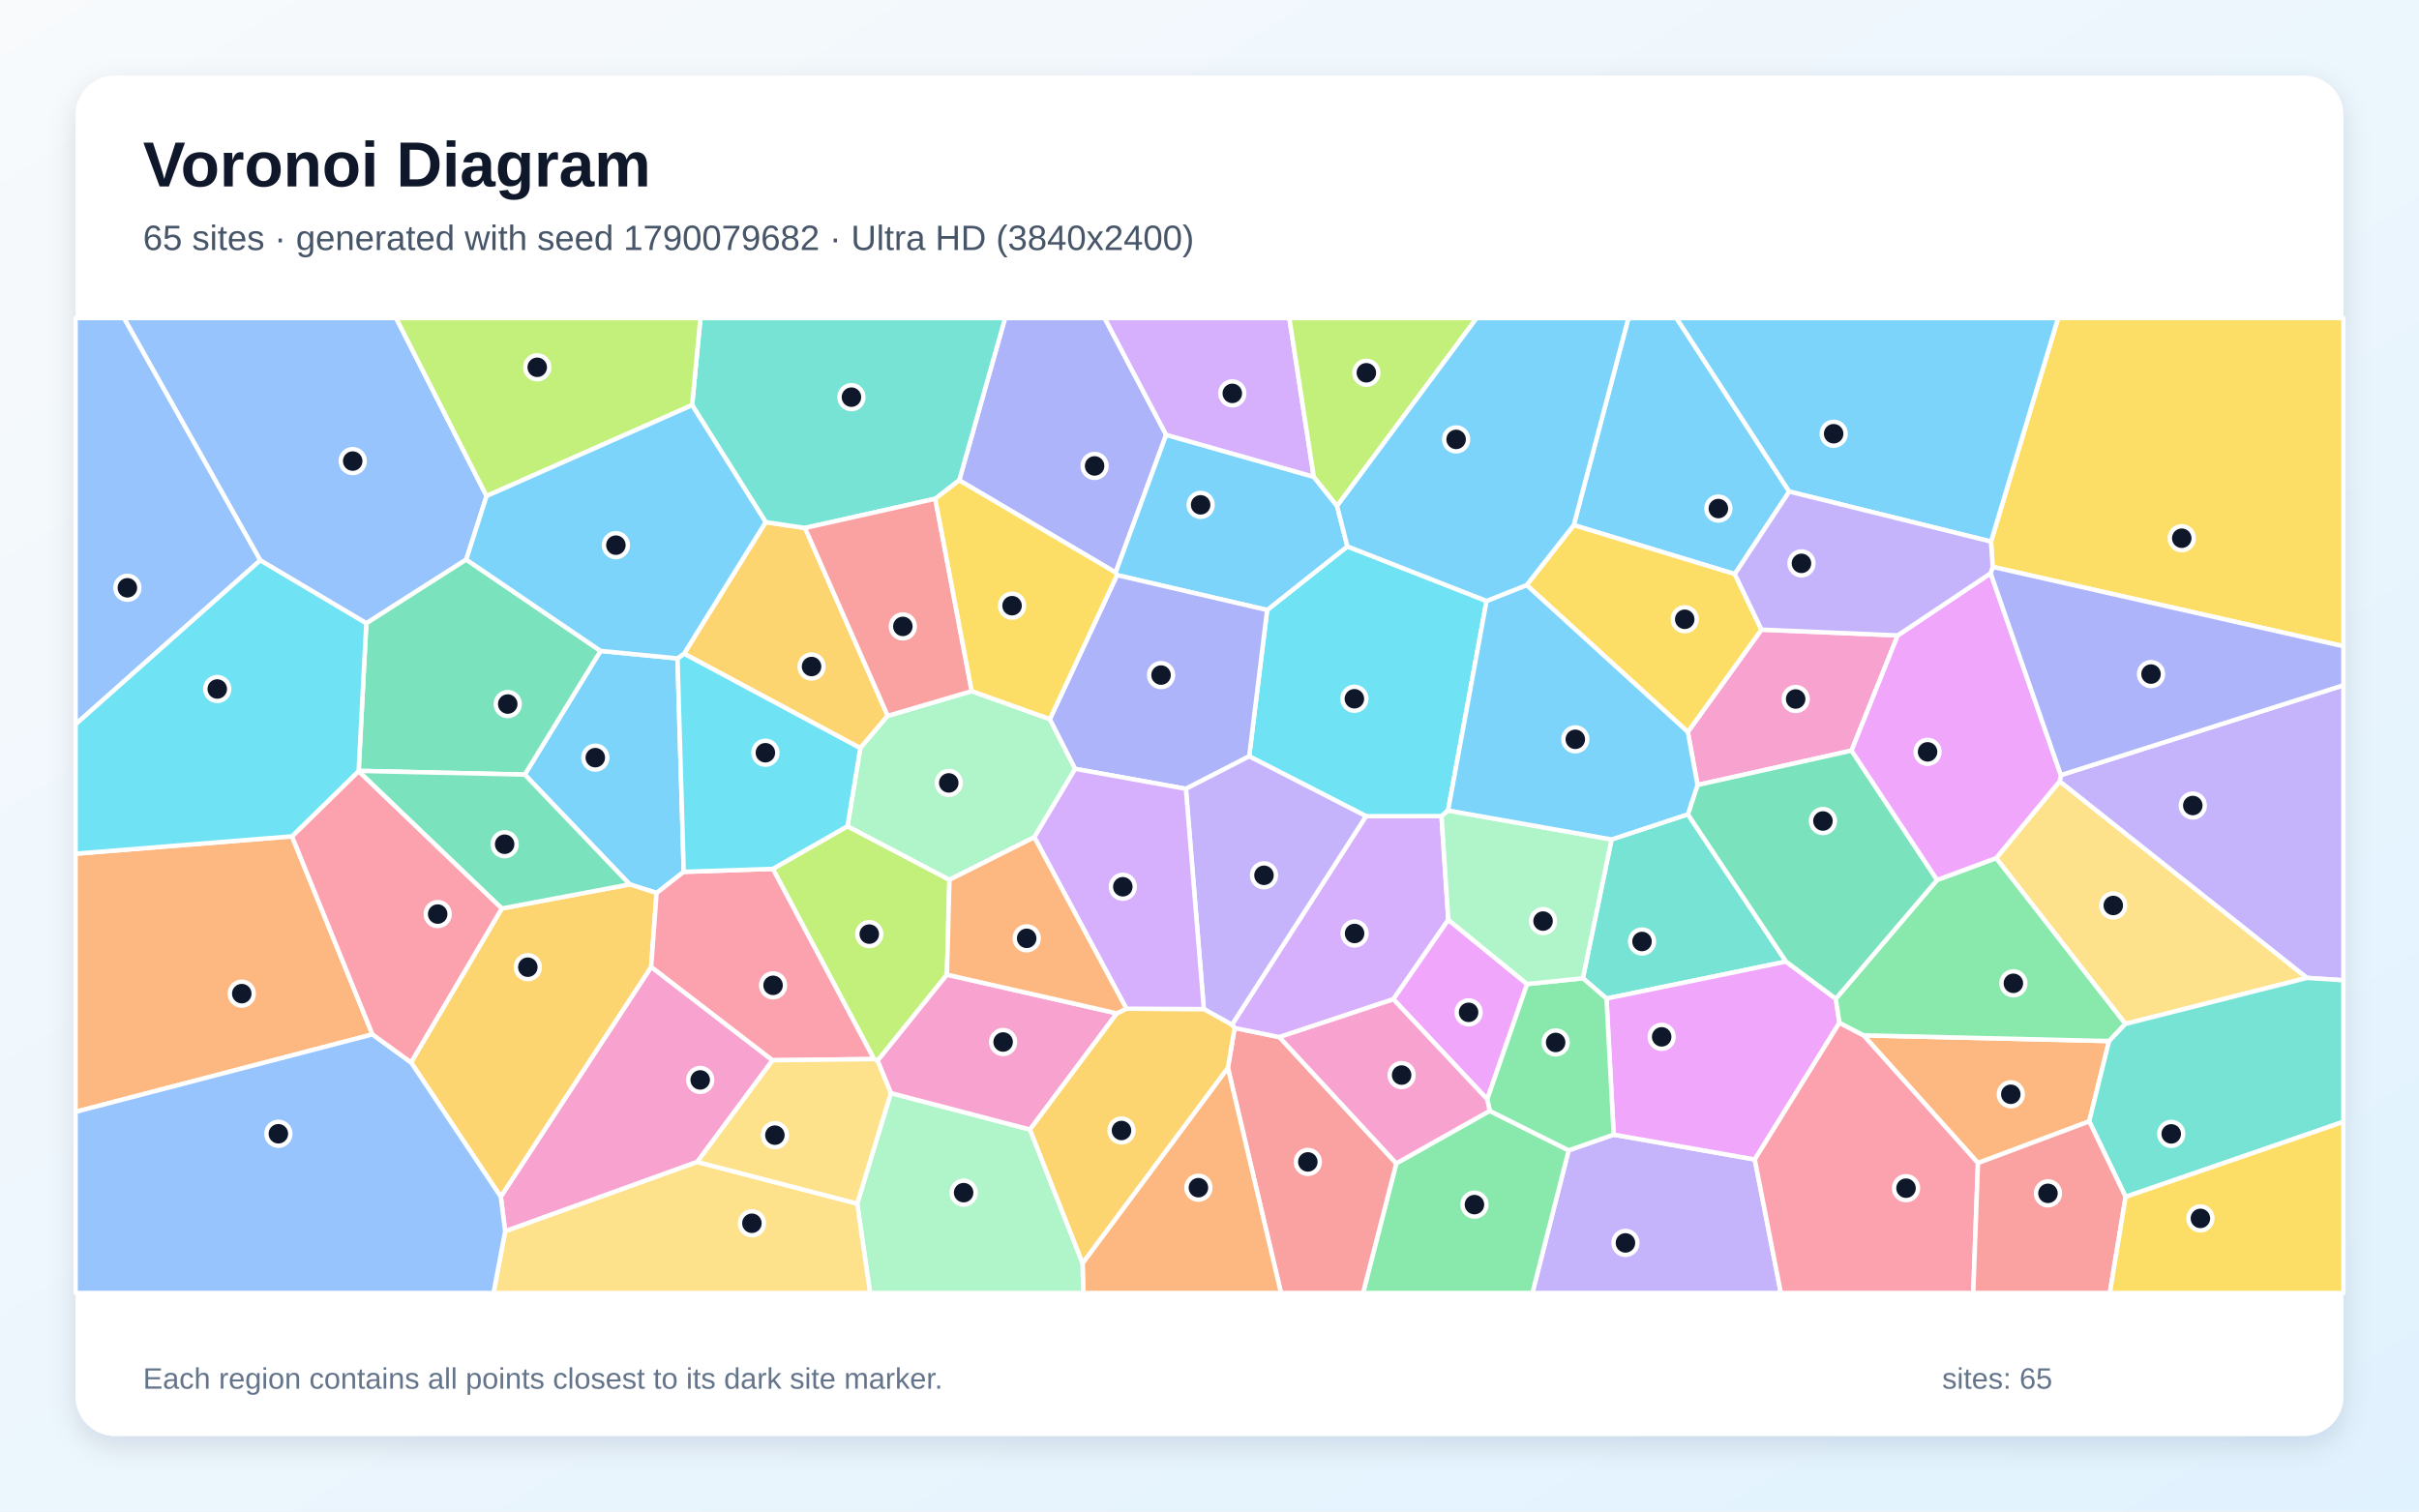
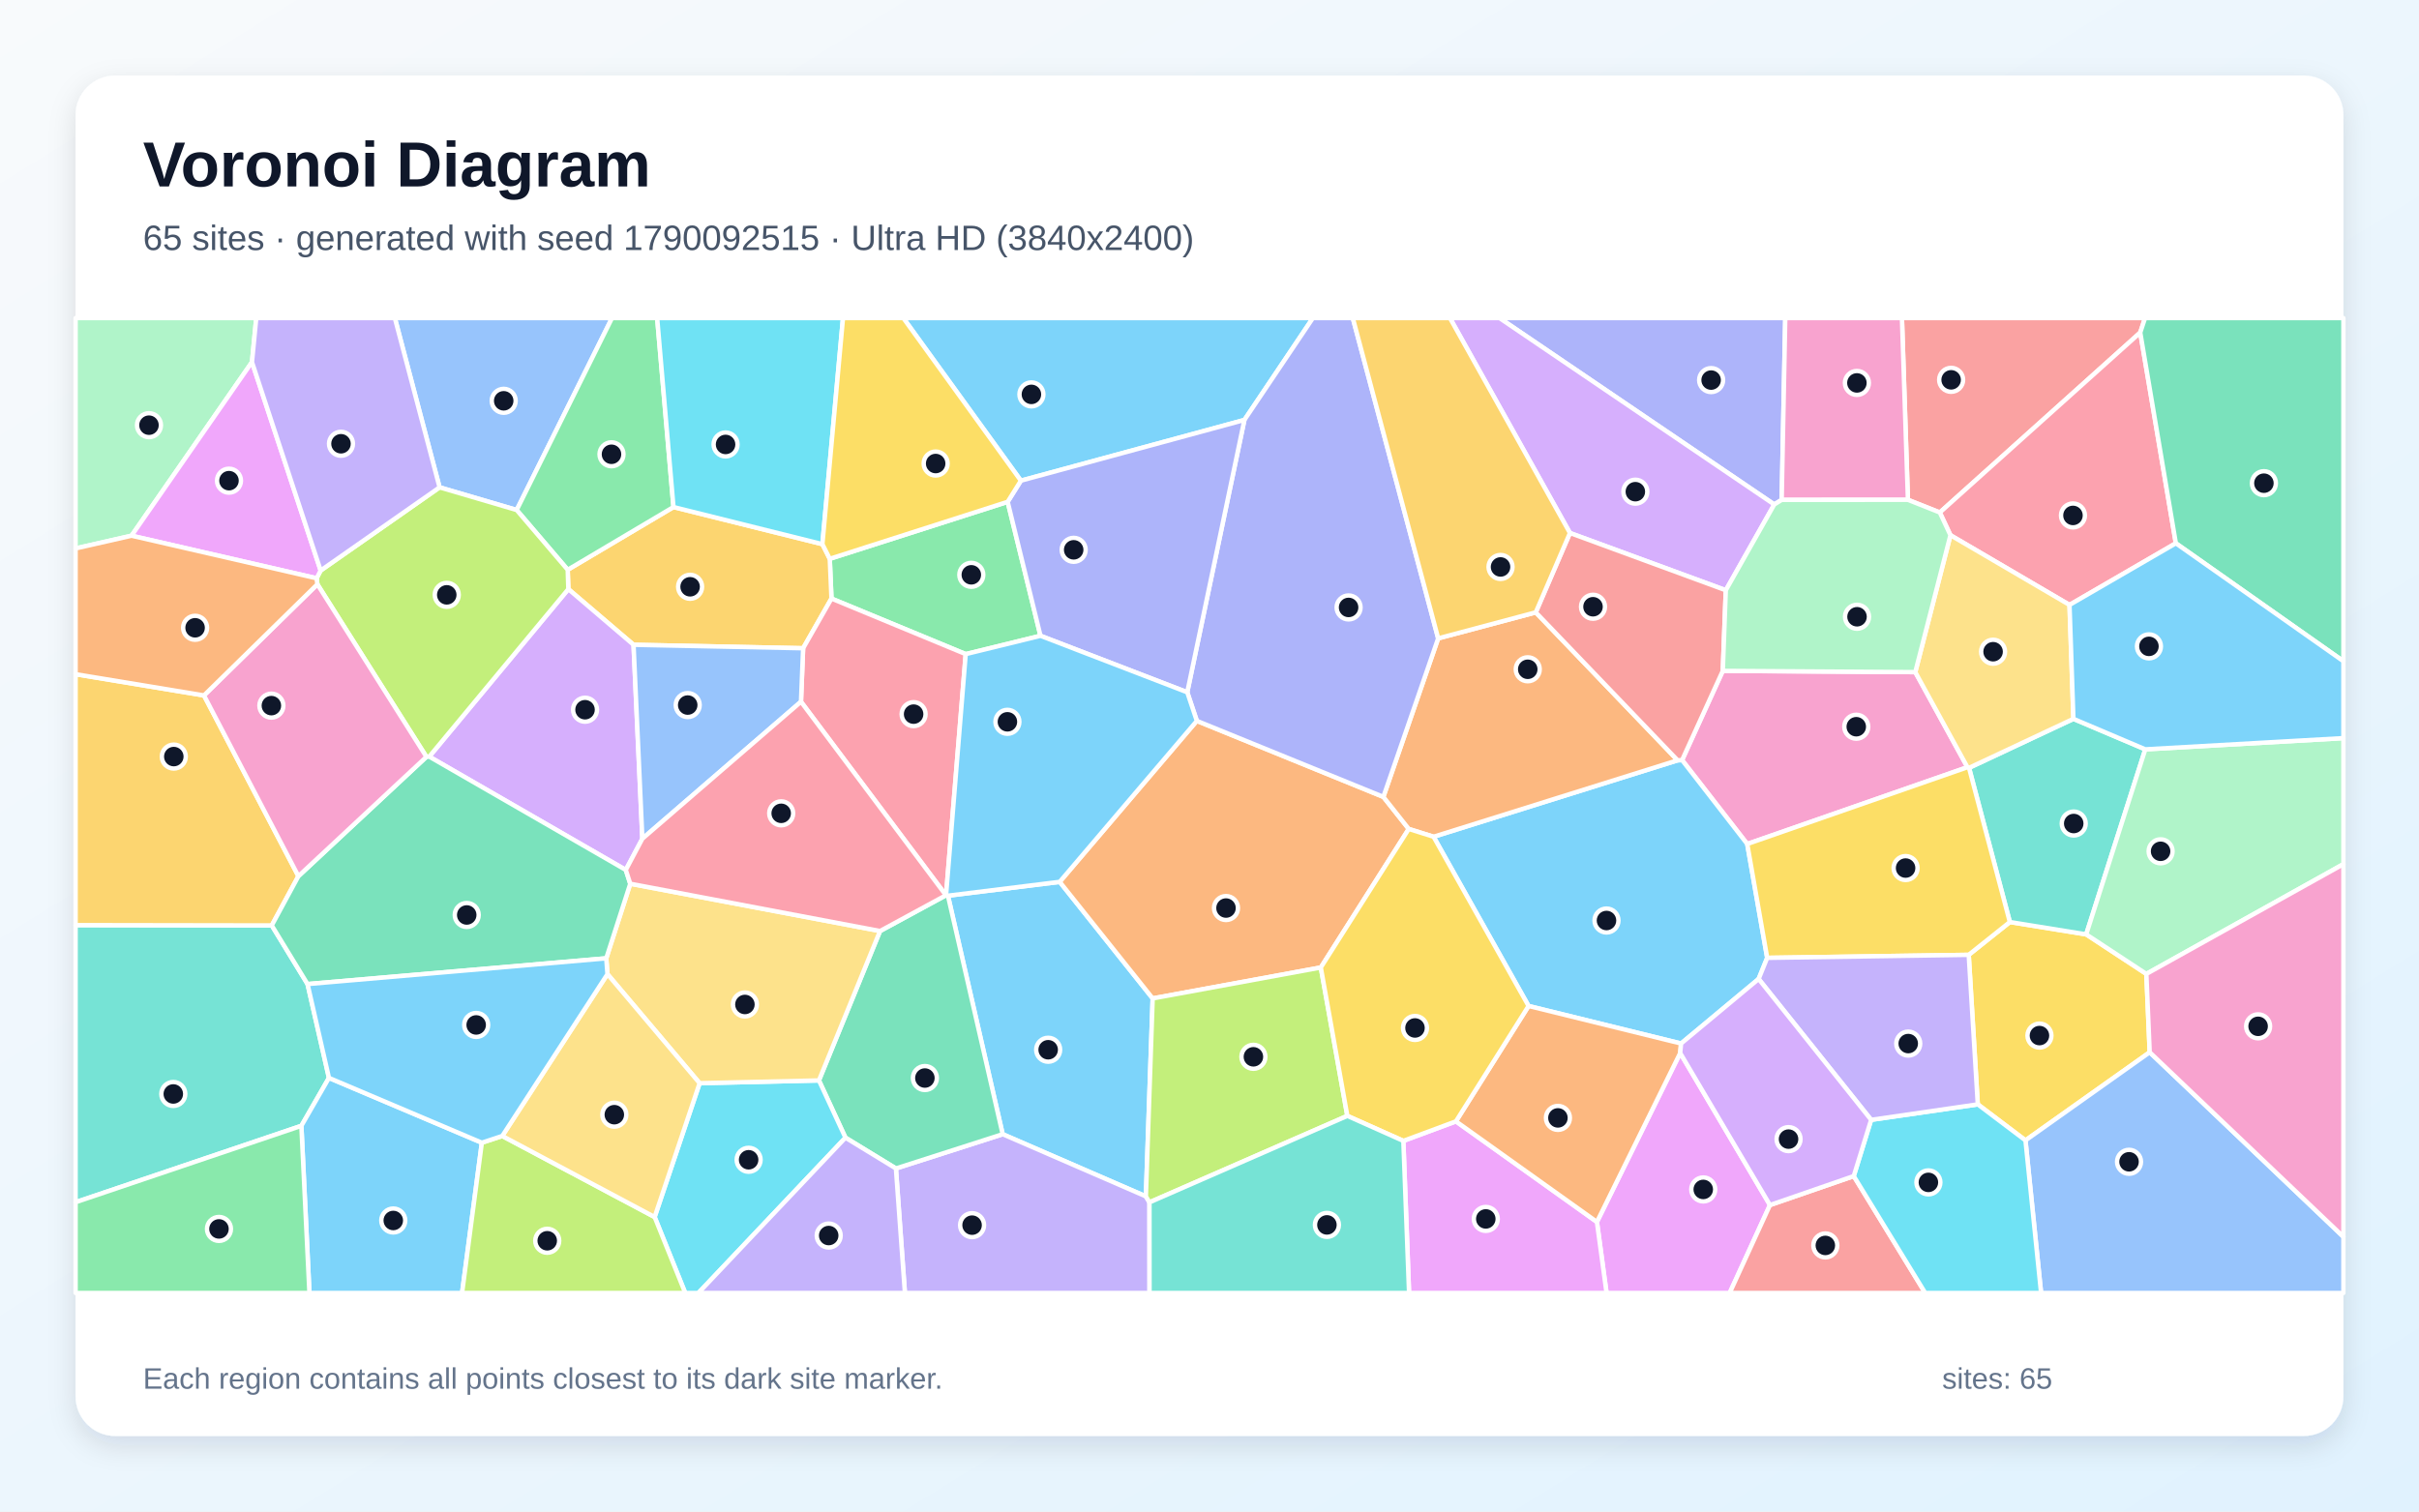
<svg xmlns="http://www.w3.org/2000/svg" width="3840" height="2400" viewBox="0 0 3840 2400" role="img" aria-labelledby="title description">
  <defs>
    <linearGradient id="background" x1="0" y1="0" x2="1" y2="1">
      <stop stop-color="#F8FAFC" />
      <stop offset="1" stop-color="#E0F2FE" />
    </linearGradient>
    <filter id="shadow" x="-5%" y="-5%" width="110%" height="110%">
      <feDropShadow dx="0" dy="15" stdDeviation="22" flood-color="#0F172A" flood-opacity=".12" />
    </filter>
  </defs>
  <rect width="3840" height="2400" fill="url(#background)" />
  <rect x="120" y="120" width="3600" height="2160" rx="63" fill="#FFFFFF" filter="url(#shadow)" />
  <g font-family="Arial, sans-serif">
    <text x="227" y="296" font-size="101" font-weight="700" fill="#0F172A">Voronoi Diagram</text>
-     <text x="227" y="397" font-size="56" fill="#475569">65 sites · generated with seed 1790079682 · Ultra HD (3840x2400)</text>
+     <text x="227" y="397" font-size="56" fill="#475569">65 sites · generated with seed 1790092515 · Ultra HD (3840x2400)</text>
  </g>
  <g stroke="#FFFFFF" stroke-width="7" stroke-linejoin="round">
-     <polygon points="1075.5,1045.4 1085.4,1384.3 1042.3,1417.9 999.6,1404.2 833.0,1229.9 953.3,1033.5" fill="#38BDF8" fill-opacity="0.65" />
-     <polygon points="2490.1,1826.5 2561.6,1801.6 2785.6,1841.0 2827.0,2053.0 2432.6,2053.0" fill="#A78BFA" fill-opacity="0.65" />
-     <polygon points="1106.8,1845.0 801.9,1955.1 794.9,1900.1 1033.7,1535.2 1226.4,1683.5" fill="#F472B6" fill-opacity="0.65" />
-     <polygon points="3316.5,1780.5 3139.9,1846.7 2958.2,1643.9 3348.0,1653.0" fill="#FB923C" fill-opacity="0.65" />
-     <polygon points="3163.2,900.1 3160.6,859.9 3267.1,505.0 3720.0,505.0 3720.0,1026.1" fill="#FACC15" fill-opacity="0.65" />
-     <polygon points="2216.5,1847.2 2364.8,1763.8 2490.1,1826.5 2432.6,2053.0 2163.7,2053.0" fill="#4ADE80" fill-opacity="0.65" />
-     <polygon points="2512.7,1553.3 2558.2,1332.9 2679.4,1292.9 2835.2,1526.8 2550.2,1585.5" fill="#2DD4BF" fill-opacity="0.65" />
-     <polygon points="772.4,787.6 740.1,888.5 581.5,989.7 413.1,889.7 196.7,505.0 628.8,505.0" fill="#60A5FA" fill-opacity="0.65" />
-     <polygon points="2550.2,1585.5 2835.2,1526.8 2914.2,1585.8 2920.0,1623.9 2785.6,1841.0 2561.6,1801.6" fill="#E879F9" fill-opacity="0.65" />
-     <polygon points="569.3,1224.0 581.5,989.7 740.1,888.5 953.3,1033.5 833.0,1229.9" fill="#34D399" fill-opacity="0.65" />
-     <polygon points="1949.2,1695.4 1959.9,1632.2 2030.9,1646.7 2216.5,1847.2 2163.7,2053.0 2033.5,2053.0" fill="#F87171" fill-opacity="0.65" />
-     <polygon points="1851.2,690.4 1771.0,909.1 1522.7,762.6 1595.5,505.0 1753.5,505.0" fill="#818CF8" fill-opacity="0.65" />
-     <polygon points="1215.5,829.0 1277.9,838.3 1409.2,1136.6 1365.7,1187.9 1085.9,1037.9" fill="#FBBF24" fill-opacity="0.65" />
-     <polygon points="1345.3,1311.8 1507.2,1396.9 1503.2,1547.6 1393.1,1684.2 1387.4,1681.6 1226.8,1379.6" fill="#A3E635" fill-opacity="0.65" />
-     <polygon points="1955.6,1627.1 2168.5,1295.9 2288.3,1295.8 2299.1,1460.5 2211.9,1586.6 2030.9,1646.7 1959.9,1632.2" fill="#C084FC" fill-opacity="0.65" />
-     <polygon points="2785.6,1841.0 2920.0,1623.9 2958.2,1643.9 3139.9,1846.7 3132.4,2053.0 2827.0,2053.0" fill="#FB7185" fill-opacity="0.65" />
-     <polygon points="1983.0,1200.9 2011.5,968.6 2138.9,867.6 2359.8,954.2 2298.7,1286.9 2288.3,1295.8 2168.5,1295.9" fill="#22D3EE" fill-opacity="0.65" />
-     <polygon points="1542.5,1097.4 1666.6,1141.8 1706.8,1220.8 1641.9,1329.4 1507.2,1396.9 1345.3,1311.8 1365.7,1187.9 1409.2,1136.6" fill="#86EFAC" fill-opacity="0.65" />
-     <polygon points="3373.9,1625.8 3168.7,1362.5 3269.6,1240.5 3662.3,1552.7" fill="#FCD34D" fill-opacity="0.65" />
-     <polygon points="2840.3,780.5 2753.9,911.5 2498.2,833.8 2585.0,505.0 2661.3,505.0" fill="#38BDF8" fill-opacity="0.65" />
-     <polygon points="2085.5,757.0 2122.5,803.4 2138.9,867.6 2011.5,968.6 1773.2,913.2 1771.0,909.1 1851.2,690.4" fill="#38BDF8" fill-opacity="0.65" />
-     <polygon points="3662.3,1552.7 3269.6,1240.5 3271.5,1230.7 3720.0,1088.1 3720.0,1556.5" fill="#A78BFA" fill-opacity="0.65" />
-     <polygon points="2679.3,1162.2 2796.2,999.7 3012.5,1008.9 2939.2,1191.8 2694.7,1246.4" fill="#F472B6" fill-opacity="0.65" />
-     <polygon points="1718.5,2005.6 1949.2,1695.4 2033.5,2053.0 1719.5,2053.0" fill="#FB923C" fill-opacity="0.65" />
-     <polygon points="2498.2,833.8 2753.9,911.5 2796.2,999.7 2679.3,1162.2 2423.4,929.0" fill="#FACC15" fill-opacity="0.65" />
-     <polygon points="3075.0,1397.2 3168.7,1362.5 3373.9,1625.8 3348.0,1653.0 2958.2,1643.9 2920.0,1623.9 2914.2,1585.8" fill="#4ADE80" fill-opacity="0.65" />
-     <polygon points="1522.7,762.6 1484.7,791.9 1277.9,838.3 1215.5,829.0 1098.7,643.3 1111.9,505.0 1595.5,505.0" fill="#2DD4BF" fill-opacity="0.65" />
-     <polygon points="120.0,1150.1 120.0,505.0 196.7,505.0 413.1,889.7" fill="#60A5FA" fill-opacity="0.65" />
-     <polygon points="2424.2,1562.5 2360.9,1745.5 2211.9,1586.6 2299.1,1460.5" fill="#E879F9" fill-opacity="0.65" />
-     <polygon points="2694.7,1246.4 2939.2,1191.8 3075.0,1397.2 2914.2,1585.8 2835.2,1526.8 2679.4,1292.9" fill="#34D399" fill-opacity="0.65" />
-     <polygon points="1484.7,791.9 1542.5,1097.4 1409.2,1136.6 1277.9,838.3" fill="#F87171" fill-opacity="0.65" />
-     <polygon points="1773.2,913.2 2011.5,968.6 1983.0,1200.9 1882.5,1252.5 1706.8,1220.8 1666.6,1141.8" fill="#818CF8" fill-opacity="0.65" />
-     <polygon points="652.5,1686.9 796.5,1442.5 999.6,1404.2 1042.3,1417.9 1033.7,1535.2 794.9,1900.1" fill="#FBBF24" fill-opacity="0.65" />
-     <polygon points="1098.7,643.3 772.4,787.6 628.8,505.0 1111.9,505.0" fill="#A3E635" fill-opacity="0.65" />
-     <polygon points="2085.5,757.0 1851.2,690.4 1753.5,505.0 2046.7,505.0" fill="#C084FC" fill-opacity="0.65" />
-     <polygon points="1226.8,1379.6 1387.4,1681.6 1226.4,1683.5 1033.7,1535.2 1042.3,1417.9 1085.4,1384.3" fill="#FB7185" fill-opacity="0.65" />
-     <polygon points="1085.9,1037.9 1365.7,1187.9 1345.3,1311.8 1226.8,1379.6 1085.4,1384.3 1075.5,1045.4" fill="#22D3EE" fill-opacity="0.65" />
-     <polygon points="1360.7,1911.1 1414.1,1735.6 1635.0,1793.5 1718.5,2005.6 1719.5,2053.0 1381.2,2053.0" fill="#86EFAC" fill-opacity="0.65" />
-     <polygon points="801.9,1955.1 1106.8,1845.0 1360.7,1911.1 1381.2,2053.0 783.4,2053.0" fill="#FCD34D" fill-opacity="0.65" />
-     <polygon points="1098.7,643.3 1215.5,829.0 1085.9,1037.9 1075.5,1045.4 953.3,1033.5 740.1,888.5 772.4,787.6" fill="#38BDF8" fill-opacity="0.65" />
-     <polygon points="3160.6,859.9 2840.3,780.5 2661.3,505.0 3267.1,505.0" fill="#38BDF8" fill-opacity="0.65" />
-     <polygon points="1911.0,1602.2 1882.5,1252.5 1983.0,1200.9 2168.5,1295.9 1955.6,1627.1" fill="#A78BFA" fill-opacity="0.65" />
-     <polygon points="1772.9,1609.0 1635.0,1793.5 1414.1,1735.6 1393.1,1684.2 1503.2,1547.6" fill="#F472B6" fill-opacity="0.65" />
-     <polygon points="463.5,1327.9 591.2,1642.4 120.0,1765.4 120.0,1355.5" fill="#FB923C" fill-opacity="0.65" />
-     <polygon points="1773.2,913.2 1666.6,1141.8 1542.5,1097.4 1484.7,791.9 1522.7,762.6 1771.0,909.1" fill="#FACC15" fill-opacity="0.65" />
-     <polygon points="2364.8,1763.8 2360.9,1745.5 2424.2,1562.5 2512.7,1553.3 2550.2,1585.5 2561.6,1801.6 2490.1,1826.5" fill="#4ADE80" fill-opacity="0.65" />
-     <polygon points="3374.3,1900.4 3316.5,1780.5 3348.0,1653.0 3373.9,1625.8 3662.3,1552.7 3720.0,1556.5 3720.0,1781.2" fill="#2DD4BF" fill-opacity="0.65" />
-     <polygon points="120.0,1765.4 591.2,1642.4 652.5,1686.9 794.9,1900.1 801.9,1955.1 783.4,2053.0 120.0,2053.0" fill="#60A5FA" fill-opacity="0.65" />
-     <polygon points="2939.2,1191.8 3012.5,1008.9 3160.0,910.2 3271.5,1230.7 3269.6,1240.5 3168.7,1362.5 3075.0,1397.2" fill="#E879F9" fill-opacity="0.65" />
-     <polygon points="796.5,1442.5 569.1,1224.5 569.3,1224.0 833.0,1229.9 999.6,1404.2" fill="#34D399" fill-opacity="0.65" />
-     <polygon points="3139.9,1846.7 3316.5,1780.5 3374.3,1900.4 3349.2,2053.0 3132.4,2053.0" fill="#F87171" fill-opacity="0.65" />
-     <polygon points="3271.5,1230.7 3160.0,910.2 3163.2,900.1 3720.0,1026.1 3720.0,1088.1" fill="#818CF8" fill-opacity="0.65" />
-     <polygon points="1635.0,1793.5 1772.9,1609.0 1788.1,1601.6 1911.0,1602.2 1955.6,1627.1 1959.9,1632.2 1949.2,1695.4 1718.5,2005.6" fill="#FBBF24" fill-opacity="0.65" />
-     <polygon points="2122.5,803.4 2085.5,757.0 2046.7,505.0 2344.1,505.0" fill="#A3E635" fill-opacity="0.65" />
-     <polygon points="1882.5,1252.5 1911.0,1602.2 1788.1,1601.6 1641.9,1329.4 1706.8,1220.8" fill="#C084FC" fill-opacity="0.65" />
-     <polygon points="591.2,1642.4 463.5,1327.9 569.1,1224.5 796.5,1442.5 652.5,1686.9" fill="#FB7185" fill-opacity="0.65" />
-     <polygon points="569.1,1224.5 463.5,1327.9 120.0,1355.5 120.0,1150.1 413.1,889.7 581.5,989.7 569.3,1224.0" fill="#22D3EE" fill-opacity="0.65" />
-     <polygon points="2424.2,1562.5 2299.1,1460.5 2288.3,1295.8 2298.7,1286.9 2558.2,1332.9 2512.7,1553.3" fill="#86EFAC" fill-opacity="0.65" />
-     <polygon points="1106.8,1845.0 1226.4,1683.5 1387.4,1681.6 1393.1,1684.2 1414.1,1735.6 1360.7,1911.1" fill="#FCD34D" fill-opacity="0.65" />
-     <polygon points="2423.4,929.0 2679.3,1162.2 2694.7,1246.4 2679.4,1292.9 2558.2,1332.9 2298.7,1286.9 2359.8,954.2" fill="#38BDF8" fill-opacity="0.65" />
-     <polygon points="2498.2,833.8 2423.4,929.0 2359.8,954.2 2138.9,867.6 2122.5,803.4 2344.1,505.0 2585.0,505.0" fill="#38BDF8" fill-opacity="0.65" />
-     <polygon points="3160.6,859.9 3163.2,900.1 3160.0,910.2 3012.5,1008.9 2796.2,999.7 2753.9,911.5 2840.3,780.5" fill="#A78BFA" fill-opacity="0.65" />
-     <polygon points="2030.9,1646.7 2211.9,1586.6 2360.9,1745.5 2364.8,1763.8 2216.5,1847.2" fill="#F472B6" fill-opacity="0.65" />
-     <polygon points="1641.9,1329.4 1788.1,1601.6 1772.9,1609.0 1503.2,1547.6 1507.2,1396.9" fill="#FB923C" fill-opacity="0.65" />
-     <polygon points="3374.3,1900.4 3720.0,1781.2 3720.0,2053.0 3349.2,2053.0" fill="#FACC15" fill-opacity="0.65" />
+     <polygon points="1819.0,1899.6 1591.7,1800.9 1504.8,1422.2 1682.2,1400.2 1829.8,1585.3" fill="#38BDF8" fill-opacity="0.65" />
+     <polygon points="1422.2,1855.3 1591.7,1800.9 1819.0,1899.6 1824.7,1909.1 1824.8,2053.0 1436.5,2053.0" fill="#A78BFA" fill-opacity="0.65" />
+     <polygon points="2773.6,1340.1 2670.2,1206.9 2734.8,1065.2 3040.4,1067.2 3123.2,1218.2" fill="#F472B6" fill-opacity="0.65" />
+     <polygon points="1899.9,1144.6 2196.0,1265.3 2236.3,1316.2 2096.7,1536.2 1829.8,1585.3 1682.2,1400.2" fill="#FB923C" fill-opacity="0.65" />
+     <polygon points="3412.5,1670.8 3215.3,1810.7 3139.6,1753.5 3125.2,1516.1 3190.5,1464.0 3311.7,1483.6 3407.2,1546.4" fill="#FACC15" fill-opacity="0.65" />
+     <polygon points="1599.6,796.8 1651.7,1009.5 1533.0,1038.6 1319.9,950.4 1317.2,887.3" fill="#4ADE80" fill-opacity="0.65" />
+     <polygon points="3125.7,1219.2 3291.4,1141.4 3405.5,1189.8 3311.7,1483.6 3190.5,1464.0" fill="#2DD4BF" fill-opacity="0.65" />
+     <polygon points="820.2,809.8 697.8,773.8 626.8,505.0 971.5,505.0" fill="#60A5FA" fill-opacity="0.65" />
+     <polygon points="2535.0,1940.2 2667.2,1672.0 2809.7,1913.4 2745.7,2053.0 2550.3,2053.0" fill="#E879F9" fill-opacity="0.65" />
+     <polygon points="1342.1,1806.4 1300.0,1715.5 1397.0,1478.3 1501.6,1421.5 1501.8,1421.5 1504.8,1422.2 1591.7,1800.9 1422.2,1855.3" fill="#34D399" fill-opacity="0.65" />
+     <polygon points="3397.5,528.0 3079.3,813.7 3028.7,793.6 3019.2,505.0 3405.1,505.0" fill="#F87171" fill-opacity="0.65" />
+     <polygon points="2828.3,793.7 2816.5,801.0 2380.4,505.0 2834.0,505.0" fill="#818CF8" fill-opacity="0.65" />
+     <polygon points="1274.9,1029.3 1005.7,1023.8 902.2,935.4 901.2,904.7 1069.1,805.1 1305.5,864.0 1317.2,887.3 1319.9,950.4" fill="#FBBF24" fill-opacity="0.65" />
+     <polygon points="1824.7,1909.1 1819.0,1899.6 1829.8,1585.3 2096.7,1536.2 2138.8,1771.8" fill="#A3E635" fill-opacity="0.65" />
+     <polygon points="1019.7,1331.7 993.4,1381.3 681.4,1201.4 902.2,935.4 1005.7,1023.8" fill="#C084FC" fill-opacity="0.65" />
+     <polygon points="3454.0,862.6 3285.2,960.5 3096.2,849.8 3079.3,813.7 3397.5,528.0" fill="#FB7185" fill-opacity="0.65" />
+     <polygon points="1039.2,1932.4 1110.6,1719.9 1300.0,1715.5 1342.1,1806.4 1108.6,2053.0 1087.8,2053.0" fill="#22D3EE" fill-opacity="0.65" />
+     <polygon points="3407.2,1546.4 3311.7,1483.6 3405.5,1189.8 3720.0,1172.0 3720.0,1372.1" fill="#86EFAC" fill-opacity="0.65" />
+     <polygon points="3096.2,849.8 3285.2,960.5 3291.4,1141.4 3125.7,1219.2 3123.2,1218.2 3040.4,1067.2" fill="#FCD34D" fill-opacity="0.65" />
+     <polygon points="2805.3,1520.9 2791.7,1554.4 2668.6,1656.9 2426.5,1597.3 2275.7,1328.6 2663.1,1207.2 2670.2,1206.9 2773.6,1340.1" fill="#38BDF8" fill-opacity="0.65" />
+     <polygon points="1975.4,666.8 1620.6,763.2 1434.0,505.0 2084.1,505.0" fill="#38BDF8" fill-opacity="0.65" />
+     <polygon points="1342.1,1806.4 1422.2,1855.3 1436.5,2053.0 1108.6,2053.0" fill="#A78BFA" fill-opacity="0.65" />
+     <polygon points="3028.7,793.6 2828.3,793.7 2834.0,505.0 3019.2,505.0" fill="#F472B6" fill-opacity="0.65" />
+     <polygon points="2283.0,1013.6 2437.9,972.3 2663.1,1207.2 2275.7,1328.6 2236.3,1316.2 2196.0,1265.3" fill="#FB923C" fill-opacity="0.65" />
+     <polygon points="3125.7,1219.2 3190.5,1464.0 3125.2,1516.1 2805.3,1520.9 2773.6,1340.1 3123.2,1218.2" fill="#FACC15" fill-opacity="0.65" />
+     <polygon points="1069.1,805.1 901.2,904.7 820.2,809.8 971.5,505.0 1043.2,505.0" fill="#4ADE80" fill-opacity="0.65" />
+     <polygon points="120.0,1908.9 120.0,1468.9 431.4,1469.4 488.2,1562.5 522.2,1711.5 478.4,1787.6" fill="#2DD4BF" fill-opacity="0.65" />
+     <polygon points="3215.3,1810.7 3412.5,1670.8 3720.0,1963.8 3720.0,2053.0 3240.1,2053.0" fill="#60A5FA" fill-opacity="0.65" />
+     <polygon points="2227.7,1811.5 2311.2,1780.5 2535.0,1940.2 2550.3,2053.0 2236.8,2053.0" fill="#E879F9" fill-opacity="0.65" />
+     <polygon points="3454.0,862.6 3397.5,528.0 3405.1,505.0 3720.0,505.0 3720.0,1049.9" fill="#34D399" fill-opacity="0.65" />
+     <polygon points="2809.7,1913.4 2942.7,1867.4 3056.2,2053.0 2745.7,2053.0" fill="#F87171" fill-opacity="0.65" />
+     <polygon points="2283.0,1013.6 2196.0,1265.3 1899.9,1144.6 1884.7,1099.2 1975.4,666.8 2084.1,505.0 2147.5,505.0" fill="#818CF8" fill-opacity="0.65" />
+     <polygon points="323.8,1104.2 473.7,1391.2 431.4,1469.4 120.0,1468.9 120.0,1070.5" fill="#FBBF24" fill-opacity="0.65" />
+     <polygon points="681.4,1201.4 676.9,1201.7 503.8,927.7 502.6,918.2 509.0,905.9 697.8,773.8 820.2,809.8 901.2,904.7 902.2,935.4" fill="#A3E635" fill-opacity="0.65" />
+     <polygon points="2816.5,801.0 2739.6,937.2 2492.2,846.3 2301.7,505.0 2380.4,505.0" fill="#C084FC" fill-opacity="0.65" />
+     <polygon points="1501.8,1421.5 1501.6,1421.5 1271.5,1114.2 1274.9,1029.3 1319.9,950.4 1533.0,1038.6" fill="#FB7185" fill-opacity="0.65" />
+     <polygon points="2942.7,1867.4 2970.3,1778.1 3139.6,1753.5 3215.3,1810.7 3240.1,2053.0 3056.2,2053.0" fill="#22D3EE" fill-opacity="0.65" />
+     <polygon points="400.0,574.9 208.8,850.6 120.0,870.8 120.0,505.0 406.8,505.0" fill="#86EFAC" fill-opacity="0.65" />
+     <polygon points="1110.6,1719.9 964.3,1546.7 962.4,1521.6 1000.5,1403.2 1397.0,1478.3 1300.0,1715.5" fill="#FCD34D" fill-opacity="0.65" />
+     <polygon points="478.4,1787.6 522.2,1711.5 764.9,1814.4 733.5,2053.0 491.2,2053.0" fill="#38BDF8" fill-opacity="0.65" />
+     <polygon points="3405.5,1189.8 3291.4,1141.4 3285.2,960.5 3454.0,862.6 3720.0,1049.9 3720.0,1172.0" fill="#38BDF8" fill-opacity="0.65" />
+     <polygon points="2970.3,1778.1 2791.7,1554.4 2805.3,1520.9 3125.2,1516.1 3139.6,1753.5" fill="#A78BFA" fill-opacity="0.65" />
+     <polygon points="3412.5,1670.8 3407.2,1546.4 3720.0,1372.1 3720.0,1963.8" fill="#F472B6" fill-opacity="0.65" />
+     <polygon points="2311.2,1780.5 2426.5,1597.3 2668.6,1656.9 2667.2,1672.0 2535.0,1940.2" fill="#FB923C" fill-opacity="0.65" />
+     <polygon points="2311.2,1780.5 2227.7,1811.5 2138.8,1771.8 2096.7,1536.2 2236.3,1316.2 2275.7,1328.6 2426.5,1597.3" fill="#FACC15" fill-opacity="0.65" />
+     <polygon points="120.0,1908.9 478.4,1787.6 491.2,2053.0 120.0,2053.0" fill="#4ADE80" fill-opacity="0.65" />
+     <polygon points="1824.7,1909.1 2138.8,1771.8 2227.7,1811.5 2236.8,2053.0 1824.8,2053.0" fill="#2DD4BF" fill-opacity="0.65" />
+     <polygon points="1019.7,1331.7 1005.7,1023.8 1274.9,1029.3 1271.5,1114.2" fill="#60A5FA" fill-opacity="0.65" />
+     <polygon points="509.0,905.9 502.6,918.2 208.8,850.6 400.0,574.9" fill="#E879F9" fill-opacity="0.65" />
+     <polygon points="488.2,1562.5 431.4,1469.4 473.7,1391.2 676.9,1201.7 681.4,1201.4 993.4,1381.3 1000.5,1403.2 962.4,1521.6" fill="#34D399" fill-opacity="0.65" />
+     <polygon points="2437.9,972.3 2492.2,846.3 2739.6,937.2 2734.8,1065.2 2670.2,1206.9 2663.1,1207.2" fill="#F87171" fill-opacity="0.65" />
+     <polygon points="1620.6,763.2 1975.4,666.8 1884.7,1099.2 1651.7,1009.5 1599.6,796.8" fill="#818CF8" fill-opacity="0.65" />
+     <polygon points="2492.2,846.3 2437.9,972.3 2283.0,1013.6 2147.5,505.0 2301.7,505.0" fill="#FBBF24" fill-opacity="0.65" />
+     <polygon points="764.9,1814.4 797.3,1803.7 1039.2,1932.4 1087.8,2053.0 733.5,2053.0" fill="#A3E635" fill-opacity="0.65" />
+     <polygon points="2970.3,1778.1 2942.7,1867.4 2809.7,1913.4 2667.2,1672.0 2668.6,1656.9 2791.7,1554.4" fill="#C084FC" fill-opacity="0.65" />
+     <polygon points="1000.5,1403.2 993.4,1381.3 1019.7,1331.7 1271.5,1114.2 1501.6,1421.5 1397.0,1478.3" fill="#FB7185" fill-opacity="0.65" />
+     <polygon points="1305.5,864.0 1069.1,805.1 1043.2,505.0 1338.2,505.0" fill="#22D3EE" fill-opacity="0.65" />
+     <polygon points="2739.6,937.2 2816.5,801.0 2828.3,793.7 3028.7,793.6 3079.3,813.7 3096.2,849.8 3040.4,1067.2 2734.8,1065.2" fill="#86EFAC" fill-opacity="0.65" />
+     <polygon points="797.3,1803.7 964.3,1546.7 1110.6,1719.9 1039.2,1932.4" fill="#FCD34D" fill-opacity="0.65" />
+     <polygon points="797.3,1803.7 764.9,1814.4 522.2,1711.5 488.2,1562.5 962.4,1521.6 964.3,1546.7" fill="#38BDF8" fill-opacity="0.65" />
+     <polygon points="1501.8,1421.5 1533.0,1038.6 1651.7,1009.5 1884.7,1099.2 1899.9,1144.6 1682.2,1400.2 1504.8,1422.2" fill="#38BDF8" fill-opacity="0.65" />
+     <polygon points="509.0,905.9 400.0,574.9 406.8,505.0 626.8,505.0 697.8,773.8" fill="#A78BFA" fill-opacity="0.65" />
+     <polygon points="473.7,1391.2 323.8,1104.2 503.8,927.7 676.9,1201.7" fill="#F472B6" fill-opacity="0.65" />
+     <polygon points="208.8,850.6 502.6,918.2 503.8,927.7 323.8,1104.2 120.0,1070.5 120.0,870.8" fill="#FB923C" fill-opacity="0.65" />
+     <polygon points="1620.6,763.2 1599.6,796.8 1317.2,887.3 1305.5,864.0 1338.2,505.0 1434.0,505.0" fill="#FACC15" fill-opacity="0.65" />
  </g>
  <g>
-     <circle cx="945.0" cy="1203.0" r="19" fill="#0F172A" stroke="#FFFFFF" stroke-width="7" />
-     <circle cx="2580.3" cy="1973.5" r="19" fill="#0F172A" stroke="#FFFFFF" stroke-width="7" />
-     <circle cx="1111.5" cy="1714.7" r="19" fill="#0F172A" stroke="#FFFFFF" stroke-width="7" />
-     <circle cx="3192.0" cy="1737.5" r="19" fill="#0F172A" stroke="#FFFFFF" stroke-width="7" />
-     <circle cx="3463.4" cy="854.6" r="19" fill="#0F172A" stroke="#FFFFFF" stroke-width="7" />
-     <circle cx="2340.6" cy="1912.7" r="19" fill="#0F172A" stroke="#FFFFFF" stroke-width="7" />
-     <circle cx="2606.6" cy="1494.9" r="19" fill="#0F172A" stroke="#FFFFFF" stroke-width="7" />
-     <circle cx="559.9" cy="732.1" r="19" fill="#0F172A" stroke="#FFFFFF" stroke-width="7" />
-     <circle cx="2637.8" cy="1646.3" r="19" fill="#0F172A" stroke="#FFFFFF" stroke-width="7" />
-     <circle cx="806.0" cy="1117.9" r="19" fill="#0F172A" stroke="#FFFFFF" stroke-width="7" />
-     <circle cx="2076.1" cy="1844.9" r="19" fill="#0F172A" stroke="#FFFFFF" stroke-width="7" />
-     <circle cx="1737.6" cy="739.8" r="19" fill="#0F172A" stroke="#FFFFFF" stroke-width="7" />
-     <circle cx="1288.3" cy="1058.3" r="19" fill="#0F172A" stroke="#FFFFFF" stroke-width="7" />
-     <circle cx="1379.9" cy="1483.2" r="19" fill="#0F172A" stroke="#FFFFFF" stroke-width="7" />
-     <circle cx="2150.3" cy="1482.2" r="19" fill="#0F172A" stroke="#FFFFFF" stroke-width="7" />
-     <circle cx="3025.7" cy="1886.6" r="19" fill="#0F172A" stroke="#FFFFFF" stroke-width="7" />
-     <circle cx="2150.0" cy="1109.5" r="19" fill="#0F172A" stroke="#FFFFFF" stroke-width="7" />
-     <circle cx="1506.1" cy="1243.1" r="19" fill="#0F172A" stroke="#FFFFFF" stroke-width="7" />
-     <circle cx="3354.7" cy="1437.7" r="19" fill="#0F172A" stroke="#FFFFFF" stroke-width="7" />
-     <circle cx="2727.8" cy="807.5" r="19" fill="#0F172A" stroke="#FFFFFF" stroke-width="7" />
-     <circle cx="1905.9" cy="801.6" r="19" fill="#0F172A" stroke="#FFFFFF" stroke-width="7" />
-     <circle cx="3480.9" cy="1279.0" r="19" fill="#0F172A" stroke="#FFFFFF" stroke-width="7" />
-     <circle cx="2850.5" cy="1109.9" r="19" fill="#0F172A" stroke="#FFFFFF" stroke-width="7" />
-     <circle cx="1902.4" cy="1885.8" r="19" fill="#0F172A" stroke="#FFFFFF" stroke-width="7" />
-     <circle cx="2674.4" cy="983.3" r="19" fill="#0F172A" stroke="#FFFFFF" stroke-width="7" />
-     <circle cx="3196.1" cy="1561.3" r="19" fill="#0F172A" stroke="#FFFFFF" stroke-width="7" />
-     <circle cx="1351.6" cy="630.6" r="19" fill="#0F172A" stroke="#FFFFFF" stroke-width="7" />
-     <circle cx="202.2" cy="933.3" r="19" fill="#0F172A" stroke="#FFFFFF" stroke-width="7" />
-     <circle cx="2331.3" cy="1607.4" r="19" fill="#0F172A" stroke="#FFFFFF" stroke-width="7" />
-     <circle cx="2893.8" cy="1303.6" r="19" fill="#0F172A" stroke="#FFFFFF" stroke-width="7" />
-     <circle cx="1433.2" cy="994.6" r="19" fill="#0F172A" stroke="#FFFFFF" stroke-width="7" />
-     <circle cx="1843.1" cy="1071.9" r="19" fill="#0F172A" stroke="#FFFFFF" stroke-width="7" />
-     <circle cx="837.9" cy="1535.7" r="19" fill="#0F172A" stroke="#FFFFFF" stroke-width="7" />
-     <circle cx="852.8" cy="583.2" r="19" fill="#0F172A" stroke="#FFFFFF" stroke-width="7" />
-     <circle cx="1956.2" cy="624.6" r="19" fill="#0F172A" stroke="#FFFFFF" stroke-width="7" />
-     <circle cx="1227.2" cy="1564.5" r="19" fill="#0F172A" stroke="#FFFFFF" stroke-width="7" />
-     <circle cx="1215.0" cy="1195.2" r="19" fill="#0F172A" stroke="#FFFFFF" stroke-width="7" />
-     <circle cx="1529.7" cy="1893.7" r="19" fill="#0F172A" stroke="#FFFFFF" stroke-width="7" />
-     <circle cx="1193.6" cy="1942.3" r="19" fill="#0F172A" stroke="#FFFFFF" stroke-width="7" />
-     <circle cx="977.7" cy="865.6" r="19" fill="#0F172A" stroke="#FFFFFF" stroke-width="7" />
-     <circle cx="2910.8" cy="688.7" r="19" fill="#0F172A" stroke="#FFFFFF" stroke-width="7" />
-     <circle cx="2006.5" cy="1389.8" r="19" fill="#0F172A" stroke="#FFFFFF" stroke-width="7" />
-     <circle cx="1592.4" cy="1654.5" r="19" fill="#0F172A" stroke="#FFFFFF" stroke-width="7" />
-     <circle cx="383.8" cy="1577.7" r="19" fill="#0F172A" stroke="#FFFFFF" stroke-width="7" />
-     <circle cx="1606.6" cy="961.7" r="19" fill="#0F172A" stroke="#FFFFFF" stroke-width="7" />
-     <circle cx="2469.5" cy="1655.2" r="19" fill="#0F172A" stroke="#FFFFFF" stroke-width="7" />
-     <circle cx="3446.7" cy="1800.4" r="19" fill="#0F172A" stroke="#FFFFFF" stroke-width="7" />
-     <circle cx="441.9" cy="1800.2" r="19" fill="#0F172A" stroke="#FFFFFF" stroke-width="7" />
-     <circle cx="3059.9" cy="1193.8" r="19" fill="#0F172A" stroke="#FFFFFF" stroke-width="7" />
-     <circle cx="801.1" cy="1340.5" r="19" fill="#0F172A" stroke="#FFFFFF" stroke-width="7" />
-     <circle cx="3251.0" cy="1894.8" r="19" fill="#0F172A" stroke="#FFFFFF" stroke-width="7" />
-     <circle cx="3414.6" cy="1070.3" r="19" fill="#0F172A" stroke="#FFFFFF" stroke-width="7" />
-     <circle cx="1780.3" cy="1795.0" r="19" fill="#0F172A" stroke="#FFFFFF" stroke-width="7" />
-     <circle cx="2169.0" cy="591.9" r="19" fill="#0F172A" stroke="#FFFFFF" stroke-width="7" />
-     <circle cx="1782.4" cy="1408.0" r="19" fill="#0F172A" stroke="#FFFFFF" stroke-width="7" />
-     <circle cx="694.8" cy="1451.4" r="19" fill="#0F172A" stroke="#FFFFFF" stroke-width="7" />
-     <circle cx="344.9" cy="1094.0" r="19" fill="#0F172A" stroke="#FFFFFF" stroke-width="7" />
-     <circle cx="2449.5" cy="1462.5" r="19" fill="#0F172A" stroke="#FFFFFF" stroke-width="7" />
-     <circle cx="1230.1" cy="1802.4" r="19" fill="#0F172A" stroke="#FFFFFF" stroke-width="7" />
-     <circle cx="2500.7" cy="1173.9" r="19" fill="#0F172A" stroke="#FFFFFF" stroke-width="7" />
-     <circle cx="2311.5" cy="697.7" r="19" fill="#0F172A" stroke="#FFFFFF" stroke-width="7" />
-     <circle cx="2859.7" cy="894.5" r="19" fill="#0F172A" stroke="#FFFFFF" stroke-width="7" />
-     <circle cx="2225.0" cy="1707.0" r="19" fill="#0F172A" stroke="#FFFFFF" stroke-width="7" />
-     <circle cx="1629.8" cy="1489.9" r="19" fill="#0F172A" stroke="#FFFFFF" stroke-width="7" />
-     <circle cx="3493.0" cy="1934.6" r="19" fill="#0F172A" stroke="#FFFFFF" stroke-width="7" />
+     <circle cx="1663.9" cy="1666.8" r="19" fill="#0F172A" stroke="#FFFFFF" stroke-width="7" />
+     <circle cx="1543.1" cy="1945.3" r="19" fill="#0F172A" stroke="#FFFFFF" stroke-width="7" />
+     <circle cx="2946.7" cy="1153.9" r="19" fill="#0F172A" stroke="#FFFFFF" stroke-width="7" />
+     <circle cx="1946.2" cy="1441.8" r="19" fill="#0F172A" stroke="#FFFFFF" stroke-width="7" />
+     <circle cx="3237.5" cy="1644.3" r="19" fill="#0F172A" stroke="#FFFFFF" stroke-width="7" />
+     <circle cx="1541.9" cy="912.7" r="19" fill="#0F172A" stroke="#FFFFFF" stroke-width="7" />
+     <circle cx="3291.9" cy="1307.6" r="19" fill="#0F172A" stroke="#FFFFFF" stroke-width="7" />
+     <circle cx="799.6" cy="636.4" r="19" fill="#0F172A" stroke="#FFFFFF" stroke-width="7" />
+     <circle cx="2703.8" cy="1888.6" r="19" fill="#0F172A" stroke="#FFFFFF" stroke-width="7" />
+     <circle cx="1468.2" cy="1711.7" r="19" fill="#0F172A" stroke="#FFFFFF" stroke-width="7" />
+     <circle cx="3097.3" cy="603.1" r="19" fill="#0F172A" stroke="#FFFFFF" stroke-width="7" />
+     <circle cx="2716.3" cy="603.5" r="19" fill="#0F172A" stroke="#FFFFFF" stroke-width="7" />
+     <circle cx="1095.5" cy="931.7" r="19" fill="#0F172A" stroke="#FFFFFF" stroke-width="7" />
+     <circle cx="1989.7" cy="1678.0" r="19" fill="#0F172A" stroke="#FFFFFF" stroke-width="7" />
+     <circle cx="928.7" cy="1126.9" r="19" fill="#0F172A" stroke="#FFFFFF" stroke-width="7" />
+     <circle cx="3290.7" cy="818.4" r="19" fill="#0F172A" stroke="#FFFFFF" stroke-width="7" />
+     <circle cx="1188.4" cy="1841.5" r="19" fill="#0F172A" stroke="#FFFFFF" stroke-width="7" />
+     <circle cx="3429.8" cy="1351.7" r="19" fill="#0F172A" stroke="#FFFFFF" stroke-width="7" />
+     <circle cx="3163.9" cy="1034.8" r="19" fill="#0F172A" stroke="#FFFFFF" stroke-width="7" />
+     <circle cx="2550.2" cy="1461.6" r="19" fill="#0F172A" stroke="#FFFFFF" stroke-width="7" />
+     <circle cx="1637.3" cy="626.2" r="19" fill="#0F172A" stroke="#FFFFFF" stroke-width="7" />
+     <circle cx="1315.5" cy="1961.8" r="19" fill="#0F172A" stroke="#FFFFFF" stroke-width="7" />
+     <circle cx="2947.7" cy="608.0" r="19" fill="#0F172A" stroke="#FFFFFF" stroke-width="7" />
+     <circle cx="2425.2" cy="1062.7" r="19" fill="#0F172A" stroke="#FFFFFF" stroke-width="7" />
+     <circle cx="3025.0" cy="1378.3" r="19" fill="#0F172A" stroke="#FFFFFF" stroke-width="7" />
+     <circle cx="970.7" cy="721.3" r="19" fill="#0F172A" stroke="#FFFFFF" stroke-width="7" />
+     <circle cx="275.1" cy="1737.0" r="19" fill="#0F172A" stroke="#FFFFFF" stroke-width="7" />
+     <circle cx="3379.7" cy="1844.7" r="19" fill="#0F172A" stroke="#FFFFFF" stroke-width="7" />
+     <circle cx="2358.6" cy="1935.4" r="19" fill="#0F172A" stroke="#FFFFFF" stroke-width="7" />
+     <circle cx="3593.8" cy="767.2" r="19" fill="#0F172A" stroke="#FFFFFF" stroke-width="7" />
+     <circle cx="2897.6" cy="1977.5" r="19" fill="#0F172A" stroke="#FFFFFF" stroke-width="7" />
+     <circle cx="2140.8" cy="964.5" r="19" fill="#0F172A" stroke="#FFFFFF" stroke-width="7" />
+     <circle cx="275.9" cy="1201.3" r="19" fill="#0F172A" stroke="#FFFFFF" stroke-width="7" />
+     <circle cx="709.2" cy="944.5" r="19" fill="#0F172A" stroke="#FFFFFF" stroke-width="7" />
+     <circle cx="2596.0" cy="780.7" r="19" fill="#0F172A" stroke="#FFFFFF" stroke-width="7" />
+     <circle cx="1450.3" cy="1133.9" r="19" fill="#0F172A" stroke="#FFFFFF" stroke-width="7" />
+     <circle cx="3061.2" cy="1877.4" r="19" fill="#0F172A" stroke="#FFFFFF" stroke-width="7" />
+     <circle cx="236.5" cy="675.1" r="19" fill="#0F172A" stroke="#FFFFFF" stroke-width="7" />
+     <circle cx="1182.5" cy="1594.9" r="19" fill="#0F172A" stroke="#FFFFFF" stroke-width="7" />
+     <circle cx="624.3" cy="1937.9" r="19" fill="#0F172A" stroke="#FFFFFF" stroke-width="7" />
+     <circle cx="3411.3" cy="1026.3" r="19" fill="#0F172A" stroke="#FFFFFF" stroke-width="7" />
+     <circle cx="3029.2" cy="1657.0" r="19" fill="#0F172A" stroke="#FFFFFF" stroke-width="7" />
+     <circle cx="3584.6" cy="1629.6" r="19" fill="#0F172A" stroke="#FFFFFF" stroke-width="7" />
+     <circle cx="2473.1" cy="1775.0" r="19" fill="#0F172A" stroke="#FFFFFF" stroke-width="7" />
+     <circle cx="2246.2" cy="1632.2" r="19" fill="#0F172A" stroke="#FFFFFF" stroke-width="7" />
+     <circle cx="347.6" cy="1951.3" r="19" fill="#0F172A" stroke="#FFFFFF" stroke-width="7" />
+     <circle cx="2106.4" cy="1944.9" r="19" fill="#0F172A" stroke="#FFFFFF" stroke-width="7" />
+     <circle cx="1091.7" cy="1119.5" r="19" fill="#0F172A" stroke="#FFFFFF" stroke-width="7" />
+     <circle cx="363.5" cy="763.2" r="19" fill="#0F172A" stroke="#FFFFFF" stroke-width="7" />
+     <circle cx="740.9" cy="1452.8" r="19" fill="#0F172A" stroke="#FFFFFF" stroke-width="7" />
+     <circle cx="2528.8" cy="963.4" r="19" fill="#0F172A" stroke="#FFFFFF" stroke-width="7" />
+     <circle cx="1704.4" cy="873.0" r="19" fill="#0F172A" stroke="#FFFFFF" stroke-width="7" />
+     <circle cx="2382.0" cy="900.2" r="19" fill="#0F172A" stroke="#FFFFFF" stroke-width="7" />
+     <circle cx="868.7" cy="1970.1" r="19" fill="#0F172A" stroke="#FFFFFF" stroke-width="7" />
+     <circle cx="2839.2" cy="1808.7" r="19" fill="#0F172A" stroke="#FFFFFF" stroke-width="7" />
+     <circle cx="1240.1" cy="1291.4" r="19" fill="#0F172A" stroke="#FFFFFF" stroke-width="7" />
+     <circle cx="1151.8" cy="705.7" r="19" fill="#0F172A" stroke="#FFFFFF" stroke-width="7" />
+     <circle cx="2947.9" cy="979.3" r="19" fill="#0F172A" stroke="#FFFFFF" stroke-width="7" />
+     <circle cx="975.2" cy="1769.9" r="19" fill="#0F172A" stroke="#FFFFFF" stroke-width="7" />
+     <circle cx="755.9" cy="1627.4" r="19" fill="#0F172A" stroke="#FFFFFF" stroke-width="7" />
+     <circle cx="1599.2" cy="1146.1" r="19" fill="#0F172A" stroke="#FFFFFF" stroke-width="7" />
+     <circle cx="541.3" cy="704.6" r="19" fill="#0F172A" stroke="#FFFFFF" stroke-width="7" />
+     <circle cx="430.8" cy="1120.4" r="19" fill="#0F172A" stroke="#FFFFFF" stroke-width="7" />
+     <circle cx="309.7" cy="996.8" r="19" fill="#0F172A" stroke="#FFFFFF" stroke-width="7" />
+     <circle cx="1485.3" cy="736.0" r="19" fill="#0F172A" stroke="#FFFFFF" stroke-width="7" />
  </g>
  <g font-family="Arial, sans-serif" font-size="47" fill="#64748B">
    <text x="227" y="2205">Each region contains all points closest to its dark site marker.</text>
    <text x="3083" y="2205">sites: 65</text>
  </g>
</svg>
